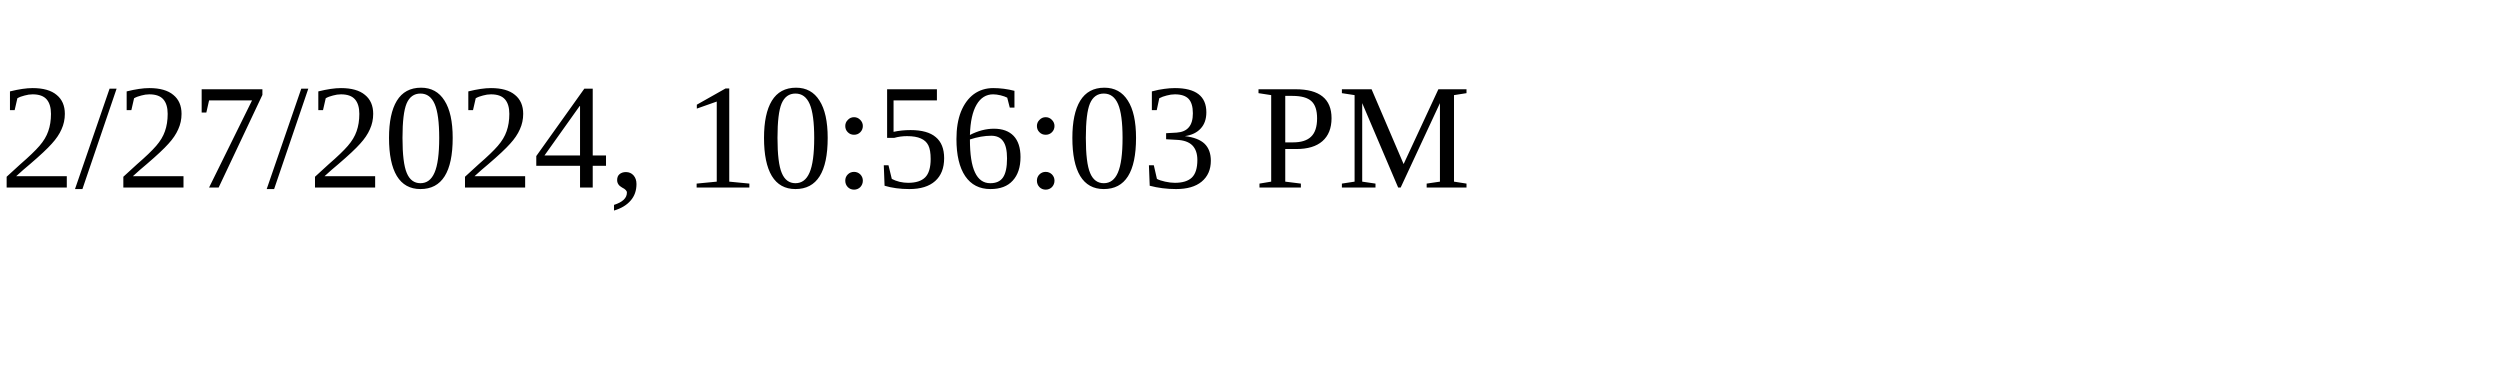
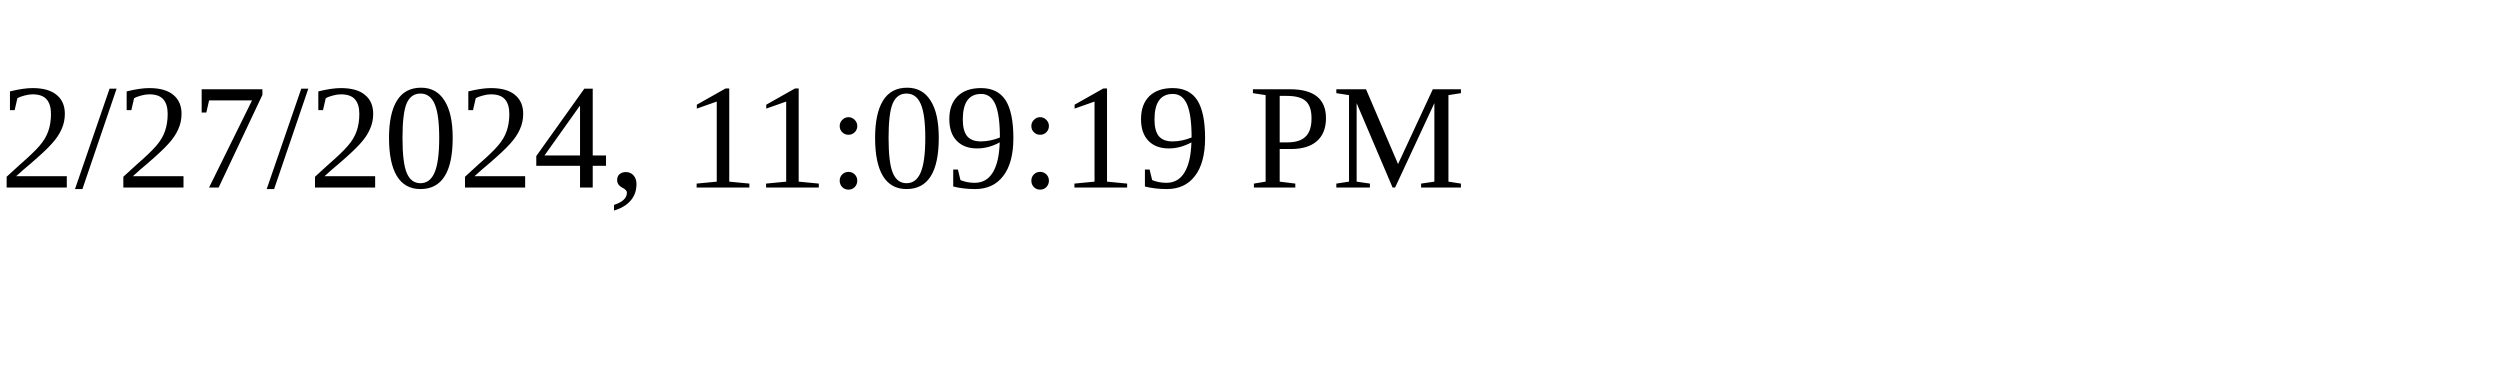
<svg xmlns="http://www.w3.org/2000/svg" height="30" width="200">
-   <text x="0" y="15">2/27/2024, 10:56:03 PM</text>
+   <text x="0" y="15">2/27/2024, 11:09:19 PM</text>
</svg>
